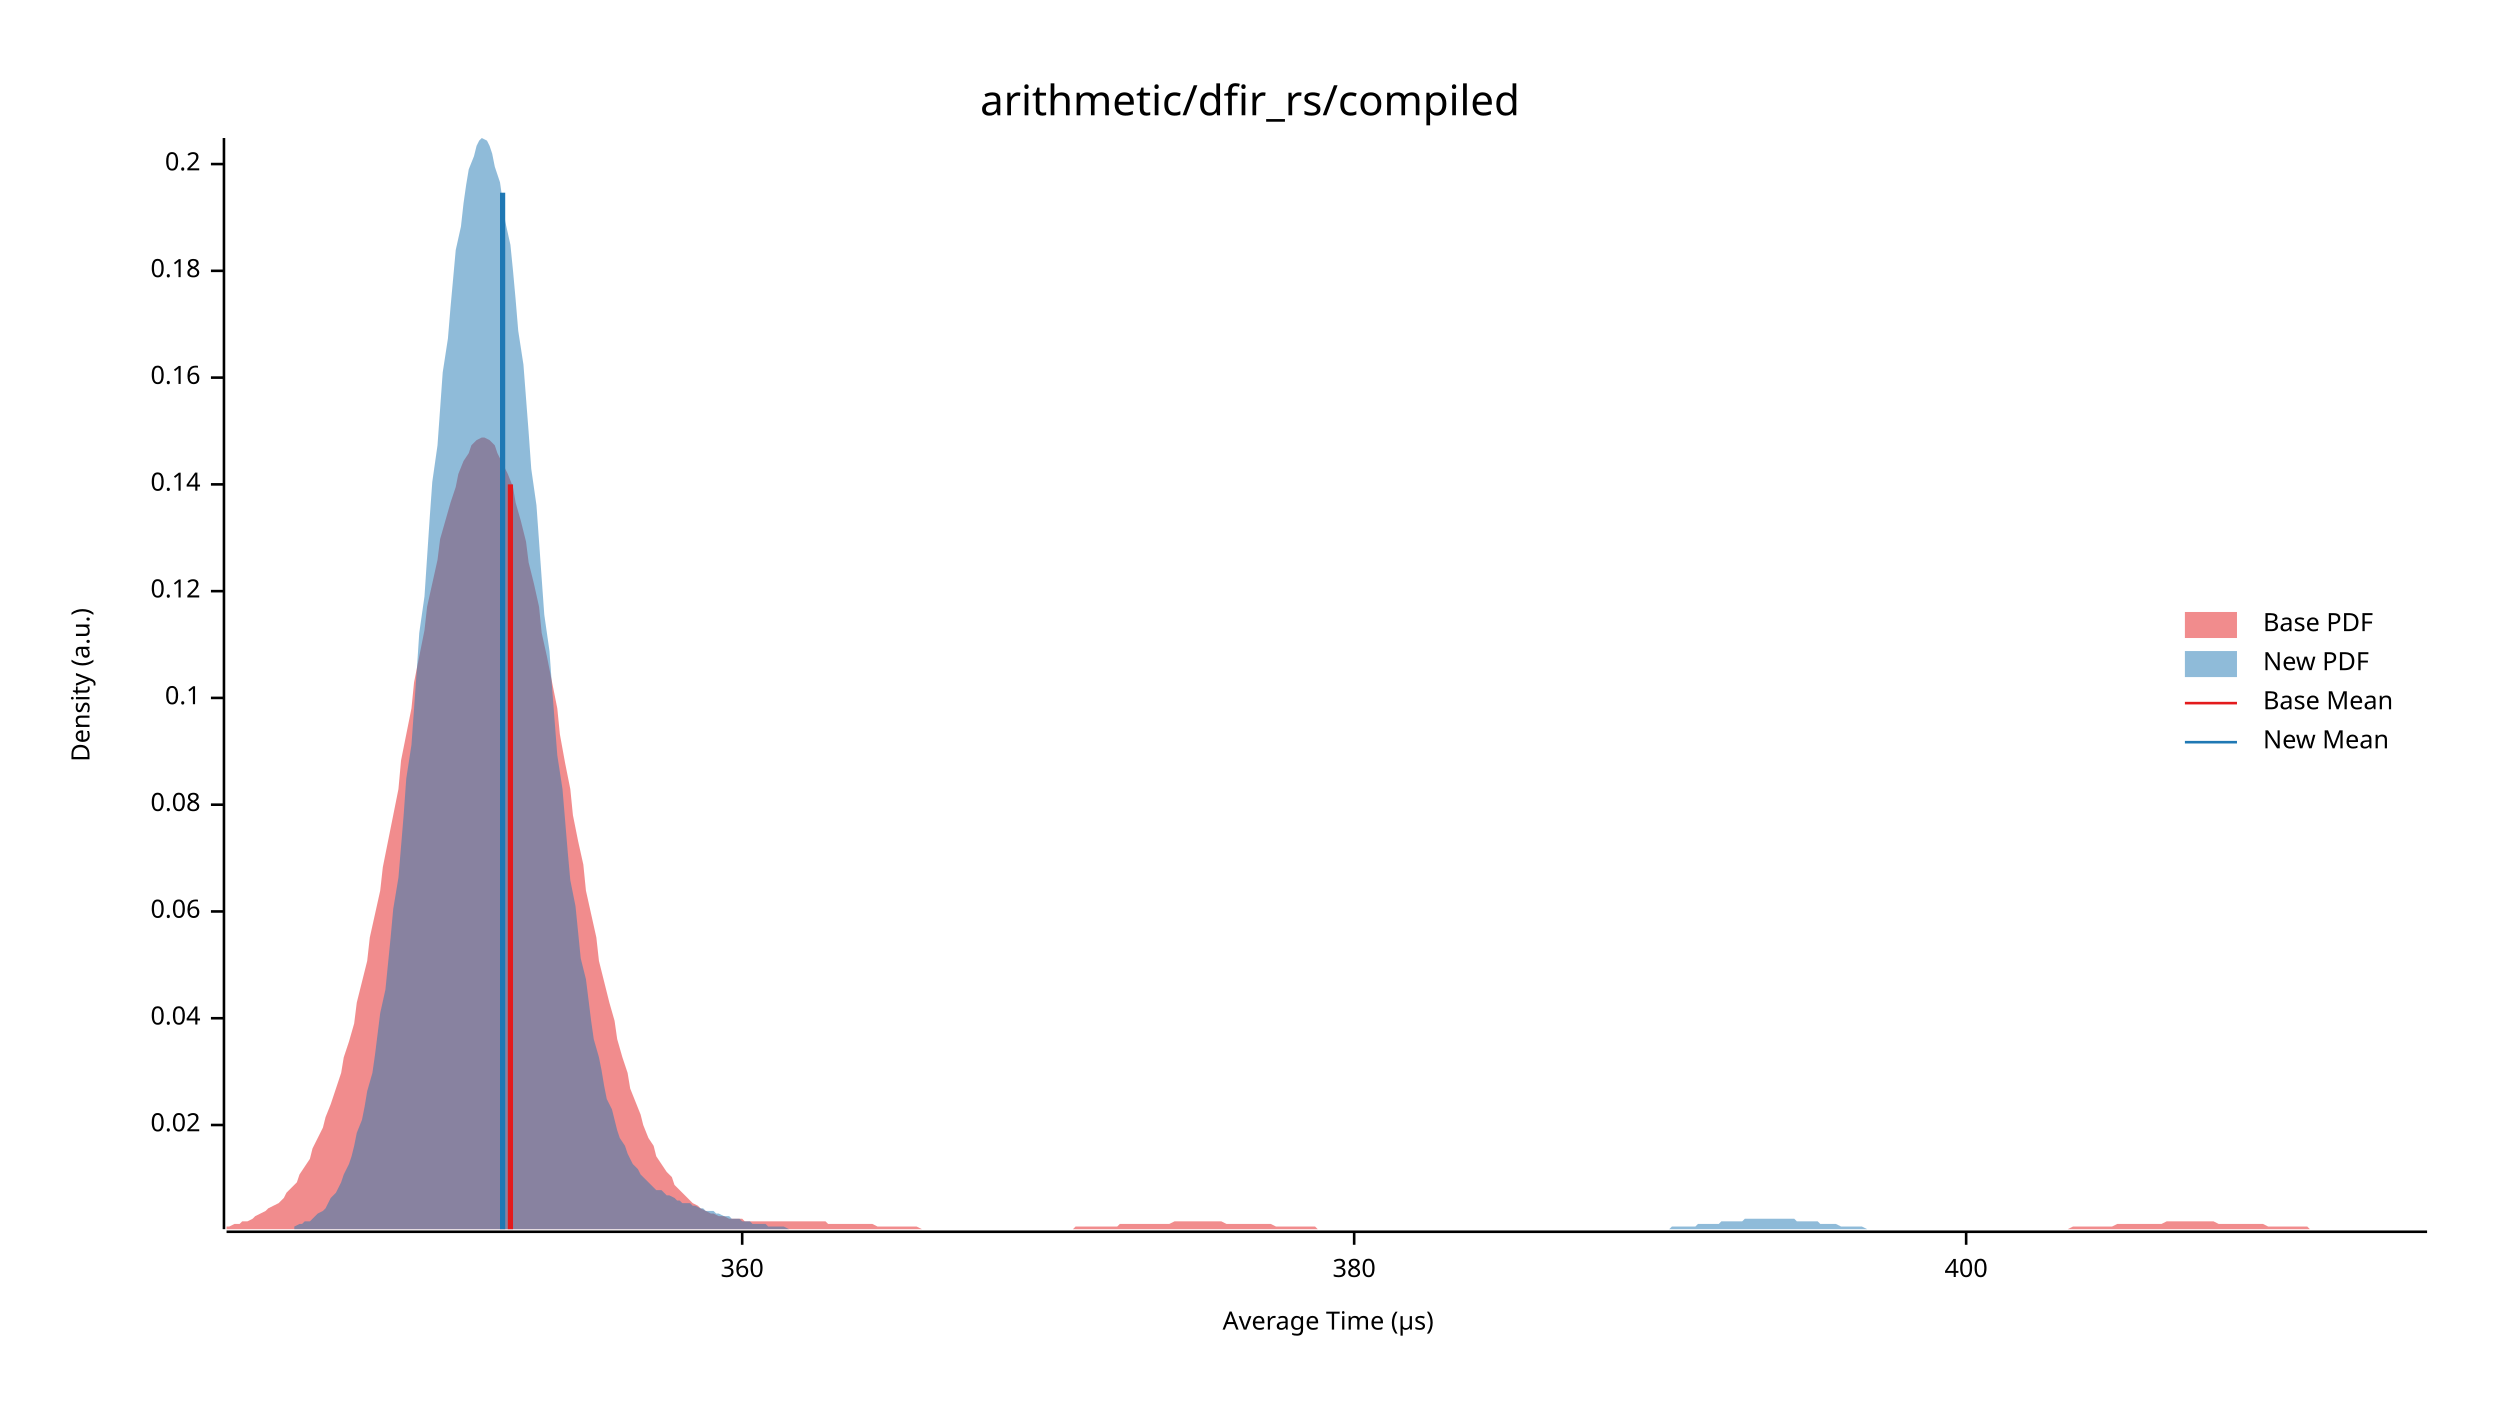
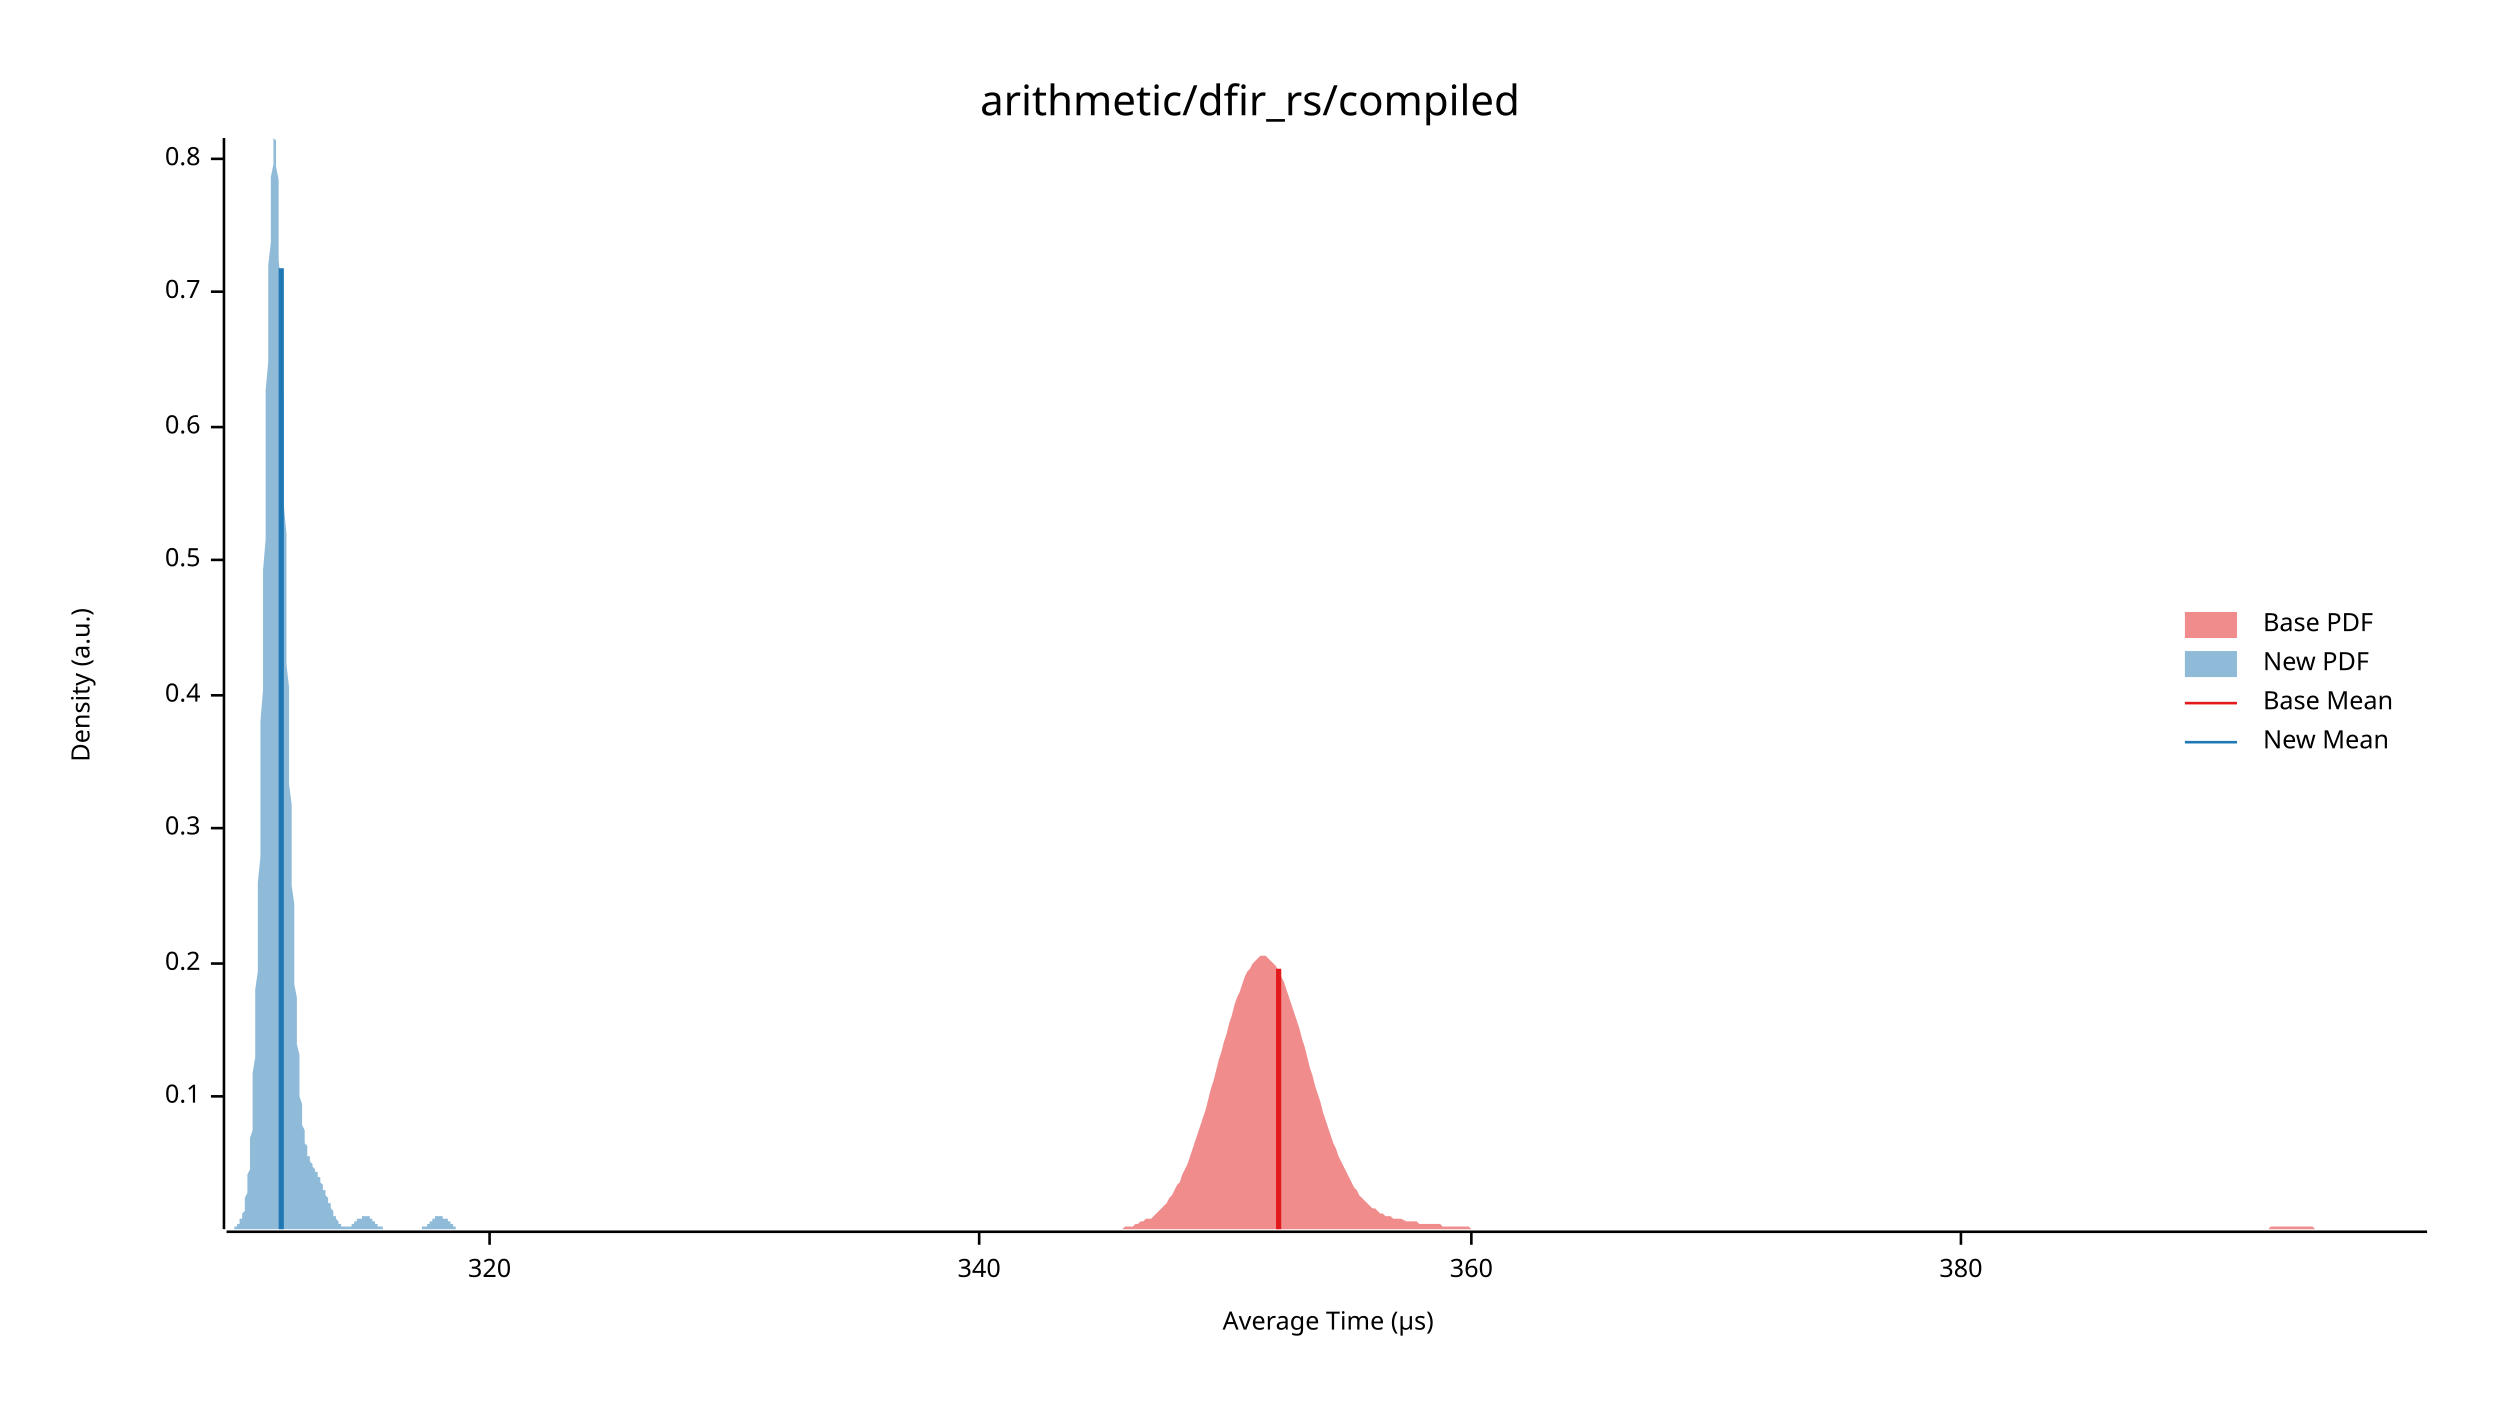
<svg xmlns="http://www.w3.org/2000/svg" width="960" height="540" viewBox="0 0 960 540">
  <text x="480" y="32" dy="0.76em" text-anchor="middle" font-family="sans-serif" font-size="16.129" opacity="1" fill="#000000">
arithmetic/dfir_rs/compiled
</text>
  <text x="27" y="263" dy="0.76em" text-anchor="middle" font-family="sans-serif" font-size="9.677" opacity="1" fill="#000000" transform="rotate(270, 27, 263)">
Density (a.u.)
</text>
  <text x="510" y="513" dy="-0.5ex" text-anchor="middle" font-family="sans-serif" font-size="9.677" opacity="1" fill="#000000">
Average Time (µs)
</text>
  <polyline fill="none" opacity="1" stroke="#000000" stroke-width="1" points="86,53 86,472 " />
-   <text x="77" y="432" dy="0.5ex" text-anchor="end" font-family="sans-serif" font-size="9.677" opacity="1" fill="#000000">
- 0.02
- </text>
-   <polyline fill="none" opacity="1" stroke="#000000" stroke-width="1" points="81,432 86,432 " />
-   <text x="77" y="391" dy="0.5ex" text-anchor="end" font-family="sans-serif" font-size="9.677" opacity="1" fill="#000000">
- 0.04
- </text>
-   <polyline fill="none" opacity="1" stroke="#000000" stroke-width="1" points="81,391 86,391 " />
-   <text x="77" y="350" dy="0.5ex" text-anchor="end" font-family="sans-serif" font-size="9.677" opacity="1" fill="#000000">
- 0.06
- </text>
-   <polyline fill="none" opacity="1" stroke="#000000" stroke-width="1" points="81,350 86,350 " />
-   <text x="77" y="309" dy="0.5ex" text-anchor="end" font-family="sans-serif" font-size="9.677" opacity="1" fill="#000000">
- 0.08
- </text>
-   <polyline fill="none" opacity="1" stroke="#000000" stroke-width="1" points="81,309 86,309 " />
-   <text x="77" y="268" dy="0.5ex" text-anchor="end" font-family="sans-serif" font-size="9.677" opacity="1" fill="#000000">
+   <text x="77" y="421" dy="0.5ex" text-anchor="end" font-family="sans-serif" font-size="9.677" opacity="1" fill="#000000">
0.1
</text>
-   <polyline fill="none" opacity="1" stroke="#000000" stroke-width="1" points="81,268 86,268 " />
-   <text x="77" y="227" dy="0.5ex" text-anchor="end" font-family="sans-serif" font-size="9.677" opacity="1" fill="#000000">
- 0.12
- </text>
-   <polyline fill="none" opacity="1" stroke="#000000" stroke-width="1" points="81,227 86,227 " />
-   <text x="77" y="186" dy="0.5ex" text-anchor="end" font-family="sans-serif" font-size="9.677" opacity="1" fill="#000000">
- 0.14
- </text>
-   <polyline fill="none" opacity="1" stroke="#000000" stroke-width="1" points="81,186 86,186 " />
-   <text x="77" y="145" dy="0.5ex" text-anchor="end" font-family="sans-serif" font-size="9.677" opacity="1" fill="#000000">
- 0.16
- </text>
-   <polyline fill="none" opacity="1" stroke="#000000" stroke-width="1" points="81,145 86,145 " />
-   <text x="77" y="104" dy="0.5ex" text-anchor="end" font-family="sans-serif" font-size="9.677" opacity="1" fill="#000000">
- 0.18
- </text>
-   <polyline fill="none" opacity="1" stroke="#000000" stroke-width="1" points="81,104 86,104 " />
-   <text x="77" y="63" dy="0.5ex" text-anchor="end" font-family="sans-serif" font-size="9.677" opacity="1" fill="#000000">
+   <polyline fill="none" opacity="1" stroke="#000000" stroke-width="1" points="81,421 86,421 " />
+   <text x="77" y="370" dy="0.5ex" text-anchor="end" font-family="sans-serif" font-size="9.677" opacity="1" fill="#000000">
0.2
</text>
-   <polyline fill="none" opacity="1" stroke="#000000" stroke-width="1" points="81,63 86,63 " />
+   <polyline fill="none" opacity="1" stroke="#000000" stroke-width="1" points="81,370 86,370 " />
+   <text x="77" y="318" dy="0.5ex" text-anchor="end" font-family="sans-serif" font-size="9.677" opacity="1" fill="#000000">
+ 0.3
+ </text>
+   <polyline fill="none" opacity="1" stroke="#000000" stroke-width="1" points="81,318 86,318 " />
+   <text x="77" y="267" dy="0.5ex" text-anchor="end" font-family="sans-serif" font-size="9.677" opacity="1" fill="#000000">
+ 0.4
+ </text>
+   <polyline fill="none" opacity="1" stroke="#000000" stroke-width="1" points="81,267 86,267 " />
+   <text x="77" y="215" dy="0.5ex" text-anchor="end" font-family="sans-serif" font-size="9.677" opacity="1" fill="#000000">
+ 0.5
+ </text>
+   <polyline fill="none" opacity="1" stroke="#000000" stroke-width="1" points="81,215 86,215 " />
+   <text x="77" y="164" dy="0.5ex" text-anchor="end" font-family="sans-serif" font-size="9.677" opacity="1" fill="#000000">
+ 0.6
+ </text>
+   <polyline fill="none" opacity="1" stroke="#000000" stroke-width="1" points="81,164 86,164 " />
+   <text x="77" y="112" dy="0.5ex" text-anchor="end" font-family="sans-serif" font-size="9.677" opacity="1" fill="#000000">
+ 0.7
+ </text>
+   <polyline fill="none" opacity="1" stroke="#000000" stroke-width="1" points="81,112 86,112 " />
+   <text x="77" y="61" dy="0.5ex" text-anchor="end" font-family="sans-serif" font-size="9.677" opacity="1" fill="#000000">
+ 0.8
+ </text>
+   <polyline fill="none" opacity="1" stroke="#000000" stroke-width="1" points="81,61 86,61 " />
  <polyline fill="none" opacity="1" stroke="#000000" stroke-width="1" points="87,473 932,473 " />
-   <text x="285" y="483" dy="0.76em" text-anchor="middle" font-family="sans-serif" font-size="9.677" opacity="1" fill="#000000">
+   <text x="188" y="483" dy="0.76em" text-anchor="middle" font-family="sans-serif" font-size="9.677" opacity="1" fill="#000000">
+ 320
+ </text>
+   <polyline fill="none" opacity="1" stroke="#000000" stroke-width="1" points="188,473 188,478 " />
+   <text x="376" y="483" dy="0.76em" text-anchor="middle" font-family="sans-serif" font-size="9.677" opacity="1" fill="#000000">
+ 340
+ </text>
+   <polyline fill="none" opacity="1" stroke="#000000" stroke-width="1" points="376,473 376,478 " />
+   <text x="565" y="483" dy="0.76em" text-anchor="middle" font-family="sans-serif" font-size="9.677" opacity="1" fill="#000000">
360
</text>
-   <polyline fill="none" opacity="1" stroke="#000000" stroke-width="1" points="285,473 285,478 " />
-   <text x="520" y="483" dy="0.76em" text-anchor="middle" font-family="sans-serif" font-size="9.677" opacity="1" fill="#000000">
+   <polyline fill="none" opacity="1" stroke="#000000" stroke-width="1" points="565,473 565,478 " />
+   <text x="753" y="483" dy="0.76em" text-anchor="middle" font-family="sans-serif" font-size="9.677" opacity="1" fill="#000000">
380
</text>
-   <polyline fill="none" opacity="1" stroke="#000000" stroke-width="1" points="520,473 520,478 " />
-   <text x="755" y="483" dy="0.76em" text-anchor="middle" font-family="sans-serif" font-size="9.677" opacity="1" fill="#000000">
- 400
- </text>
-   <polyline fill="none" opacity="1" stroke="#000000" stroke-width="1" points="755,473 755,478 " />
-   <polygon opacity="0.5" fill="#E31A1C" points="87,471 88,471 90,470 92,470 93,469 95,469 97,468 98,467 100,466 102,465 103,464 105,463 107,462 109,460 110,458 112,456 114,454 115,451 117,448 119,445 120,441 122,437 124,433 125,429 127,424 129,418 131,412 132,406 134,400 136,393 137,385 139,377 141,369 142,360 144,351 146,342 147,333 149,323 151,313 153,303 154,292 156,282 158,272 159,262 161,252 163,242 164,233 166,224 168,215 169,207 171,200 173,193 175,187 176,182 178,177 180,174 181,171 183,169 185,168 186,168 188,169 190,171 191,174 193,178 195,182 197,187 198,193 200,200 202,208 203,216 205,224 207,233 208,243 210,252 212,262 214,272 215,282 217,293 219,303 220,313 222,323 224,332 225,342 227,351 229,360 230,369 232,377 234,385 236,392 237,399 239,406 241,412 242,418 244,423 246,428 247,432 249,437 251,440 252,444 254,447 256,450 258,452 259,455 261,457 263,459 264,460 266,462 268,463 269,464 271,465 273,466 274,466 276,467 278,467 280,468 281,468 283,468 285,468 286,469 288,469 290,469 291,469 293,469 295,469 296,469 298,469 300,469 302,469 303,469 305,469 307,469 308,469 310,469 312,469 313,469 315,469 317,469 318,470 320,470 322,470 324,470 325,470 327,470 329,470 330,470 332,470 334,470 335,470 337,471 339,471 341,471 342,471 344,471 346,471 347,471 349,471 351,471 352,471 354,472 356,472 357,472 359,472 361,472 363,472 364,472 366,472 368,472 369,472 371,472 373,472 374,472 376,472 378,472 379,472 381,472 383,472 385,472 386,472 388,472 390,472 391,472 393,472 395,472 396,472 398,472 400,472 401,472 403,472 405,472 407,472 408,472 410,472 412,472 413,471 415,471 417,471 418,471 420,471 422,471 423,471 425,471 427,471 429,471 430,470 432,470 434,470 435,470 437,470 439,470 440,470 442,470 444,470 445,470 447,470 449,470 451,469 452,469 454,469 456,469 457,469 459,469 461,469 462,469 464,469 466,469 468,469 469,469 471,470 473,470 474,470 476,470 478,470 479,470 481,470 483,470 484,470 486,470 488,470 490,471 491,471 493,471 495,471 496,471 498,471 500,471 501,471 503,471 505,471 506,472 508,472 510,472 512,472 513,472 515,472 517,472 518,472 520,472 522,472 523,472 525,472 527,472 528,472 530,472 532,472 534,472 535,472 537,472 539,472 540,472 542,472 544,472 545,472 547,472 549,472 550,472 552,472 554,472 556,472 557,472 559,472 561,472 562,472 564,472 566,472 567,472 569,472 571,472 573,472 574,472 576,472 578,472 579,472 581,472 583,472 584,472 586,472 588,472 589,472 591,472 593,472 595,472 596,472 598,472 600,472 601,472 603,472 605,472 606,472 608,472 610,472 611,472 613,472 615,472 617,472 618,472 620,472 622,472 623,472 625,472 627,472 628,472 630,472 632,472 633,472 635,472 637,472 639,472 640,472 642,472 644,472 645,472 647,472 649,472 650,472 652,472 654,472 655,472 657,472 659,472 661,472 662,472 664,472 666,472 667,472 669,472 671,472 672,472 674,472 676,472 677,472 679,472 681,472 683,472 684,472 686,472 688,472 689,472 691,472 693,472 694,472 696,472 698,472 700,472 701,472 703,472 705,472 706,472 708,472 710,472 711,472 713,472 715,472 716,472 718,472 720,472 722,472 723,472 725,472 727,472 728,472 730,472 732,472 733,472 735,472 737,472 738,472 740,472 742,472 744,472 745,472 747,472 749,472 750,472 752,472 754,472 755,472 757,472 759,472 760,472 762,472 764,472 766,472 767,472 769,472 771,472 772,472 774,472 776,472 777,472 779,472 781,472 782,472 784,472 786,472 788,472 789,472 791,472 793,472 794,472 796,471 798,471 799,471 801,471 803,471 804,471 806,471 808,471 810,471 811,471 813,470 815,470 816,470 818,470 820,470 821,470 823,470 825,470 827,470 828,470 830,470 832,469 833,469 835,469 837,469 838,469 840,469 842,469 843,469 845,469 847,469 849,469 850,469 852,470 854,470 855,470 857,470 859,470 860,470 862,470 864,470 865,470 867,470 869,470 871,471 872,471 874,471 876,471 877,471 879,471 881,471 882,471 884,471 886,471 887,472 889,472 891,472 893,472 894,472 896,472 898,472 899,472 901,472 903,472 904,472 906,472 908,472 909,472 911,472 913,472 915,472 916,472 918,472 920,472 921,472 923,472 925,472 926,472 928,472 930,472 932,472 932,472 87,472 " />
-   <polygon opacity="0.5" fill="#1F78B4" points="113,471 115,470 116,470 117,469 119,469 120,468 121,467 122,466 124,465 125,464 126,462 127,460 129,458 130,456 131,454 132,451 134,447 135,444 136,440 137,435 139,430 140,425 141,419 143,412 144,405 145,397 146,389 148,380 149,370 150,360 151,349 153,337 154,325 155,313 156,299 158,286 159,272 160,258 161,243 163,229 164,214 165,199 166,185 168,171 169,157 170,143 172,130 173,118 174,107 175,96 177,87 178,78 179,71 180,65 182,60 183,56 184,54 185,53 187,54 188,56 189,59 190,64 192,70 193,77 194,85 196,94 197,104 198,115 199,127 201,140 202,153 203,166 204,180 206,194 207,208 208,222 209,236 211,250 212,264 213,277 214,290 216,303 217,315 218,327 219,338 221,348 222,358 223,368 225,376 226,384 227,392 228,399 230,406 231,411 232,417 233,422 235,426 236,430 237,434 238,437 240,440 241,443 242,445 243,447 245,449 246,451 247,452 248,453 250,455 251,456 252,457 254,457 255,458 256,459 257,459 259,460 260,461 261,461 262,462 264,462 265,462 266,463 267,463 269,464 270,464 271,465 272,465 274,465 275,466 276,466 278,467 279,467 280,467 281,468 283,468 284,468 285,469 286,469 288,469 289,470 290,470 291,470 293,470 294,470 295,471 296,471 298,471 299,471 300,471 301,471 303,472 304,472 305,472 307,472 308,472 309,472 310,472 312,472 313,472 314,472 315,472 317,472 318,472 319,472 320,472 322,472 323,472 324,472 325,472 327,472 328,472 329,472 331,472 332,472 333,472 334,472 336,472 337,472 338,472 339,472 341,472 342,472 343,472 344,472 346,472 347,472 348,472 349,472 351,472 352,472 353,472 354,472 356,472 357,472 358,472 360,472 361,472 362,472 363,472 365,472 366,472 367,472 368,472 370,472 371,472 372,472 373,472 375,472 376,472 377,472 378,472 380,472 381,472 382,472 384,472 385,472 386,472 387,472 389,472 390,472 391,472 392,472 394,472 395,472 396,472 397,472 399,472 400,472 401,472 402,472 404,472 405,472 406,472 407,472 409,472 410,472 411,472 413,472 414,472 415,472 416,472 418,472 419,472 420,472 421,472 423,472 424,472 425,472 426,472 428,472 429,472 430,472 431,472 433,472 434,472 435,472 437,472 438,472 439,472 440,472 442,472 443,472 444,472 445,472 447,472 448,472 449,472 450,472 452,472 453,472 454,472 455,472 457,472 458,472 459,472 460,472 462,472 463,472 464,472 466,472 467,472 468,472 469,472 471,472 472,472 473,472 474,472 476,472 477,472 478,472 479,472 481,472 482,472 483,472 484,472 486,472 487,472 488,472 489,472 491,472 492,472 493,472 495,472 496,472 497,472 498,472 500,472 501,472 502,472 503,472 505,472 506,472 507,472 508,472 510,472 511,472 512,472 513,472 515,472 516,472 517,472 519,472 520,472 521,472 522,472 524,472 525,472 526,472 527,472 529,472 530,472 531,472 532,472 534,472 535,472 536,472 537,472 539,472 540,472 541,472 542,472 544,472 545,472 546,472 548,472 549,472 550,472 551,472 553,472 554,472 555,472 556,472 558,472 559,472 560,472 561,472 563,472 564,472 565,472 566,472 568,472 569,472 570,472 572,472 573,472 574,472 575,472 577,472 578,472 579,472 580,472 582,472 583,472 584,472 585,472 587,472 588,472 589,472 590,472 592,472 593,472 594,472 595,472 597,472 598,472 599,472 601,472 602,472 603,472 604,472 606,472 607,472 608,472 609,472 611,472 612,472 613,472 614,472 616,472 617,472 618,472 619,472 621,472 622,472 623,472 625,472 626,472 627,472 628,472 630,472 631,472 632,472 633,472 635,472 636,472 637,472 638,472 640,472 641,472 642,471 643,471 645,471 646,471 647,471 648,471 650,471 651,471 652,470 654,470 655,470 656,470 657,470 659,470 660,470 661,469 662,469 664,469 665,469 666,469 667,469 669,469 670,468 671,468 672,468 674,468 675,468 676,468 677,468 679,468 680,468 681,468 683,468 684,468 685,468 686,468 688,468 689,468 690,469 691,469 693,469 694,469 695,469 696,469 698,469 699,470 700,470 701,470 703,470 704,470 705,470 707,471 708,471 709,471 710,471 712,471 713,471 714,471 715,471 717,472 718,472 719,472 720,472 722,472 723,472 724,472 725,472 727,472 728,472 729,472 730,472 732,472 733,472 734,472 736,472 737,472 738,472 739,472 741,472 742,472 743,472 743,472 113,472 " />
-   <polyline fill="none" opacity="1" stroke="#E31A1C" stroke-width="2" points="196,472 196,186 " />
-   <polyline fill="none" opacity="1" stroke="#1F78B4" stroke-width="2" points="193,472 193,74 " />
+   <polyline fill="none" opacity="1" stroke="#000000" stroke-width="1" points="753,473 753,478 " />
+   <polygon opacity="0.5" fill="#E31A1C" points="427,472 428,472 429,472 430,472 431,472 432,471 433,471 434,471 435,471 436,470 437,470 438,469 439,469 440,468 442,468 443,467 444,466 445,465 446,464 447,463 448,462 449,460 450,459 451,457 452,455 453,454 454,451 455,449 456,447 457,444 458,441 459,438 460,435 461,432 462,429 463,426 464,422 465,418 466,415 467,411 468,407 469,404 470,400 471,397 472,393 473,390 474,386 475,383 476,381 477,378 478,375 479,373 480,372 481,370 482,369 483,368 484,367 485,367 486,367 487,368 488,369 489,370 490,371 491,373 492,375 493,377 494,380 495,383 496,386 497,389 498,392 499,395 500,399 501,402 502,406 503,410 504,413 505,417 506,420 507,423 508,427 509,430 510,433 511,436 512,439 513,441 514,444 515,446 516,448 517,450 518,452 519,454 520,456 521,457 522,459 523,460 524,461 525,462 526,463 527,464 528,464 529,465 530,466 531,466 532,467 533,467 534,467 535,468 536,468 537,468 538,468 540,469 541,469 542,469 543,469 544,469 545,470 546,470 547,470 548,470 549,470 550,470 551,470 552,470 553,470 554,471 555,471 556,471 557,471 558,471 559,471 560,471 561,471 562,471 563,471 564,471 565,472 566,472 567,472 568,472 569,472 570,472 571,472 572,472 573,472 574,472 575,472 576,472 577,472 578,472 579,472 580,472 581,472 582,472 583,472 584,472 585,472 586,472 587,472 588,472 589,472 590,472 591,472 592,472 593,472 594,472 595,472 596,472 597,472 598,472 599,472 600,472 601,472 602,472 603,472 604,472 605,472 606,472 607,472 608,472 609,472 610,472 611,472 612,472 613,472 614,472 615,472 616,472 617,472 618,472 619,472 620,472 621,472 622,472 623,472 624,472 625,472 626,472 627,472 628,472 629,472 630,472 631,472 632,472 633,472 634,472 635,472 636,472 638,472 639,472 640,472 641,472 642,472 643,472 644,472 645,472 646,472 647,472 648,472 649,472 650,472 651,472 652,472 653,472 654,472 655,472 656,472 657,472 658,472 659,472 660,472 661,472 662,472 663,472 664,472 665,472 666,472 667,472 668,472 669,472 670,472 671,472 672,472 673,472 674,472 675,472 676,472 677,472 678,472 679,472 680,472 681,472 682,472 683,472 684,472 685,472 686,472 687,472 688,472 689,472 690,472 691,472 692,472 693,472 694,472 695,472 696,472 697,472 698,472 699,472 700,472 701,472 702,472 703,472 704,472 705,472 706,472 707,472 708,472 709,472 710,472 711,472 712,472 713,472 714,472 715,472 716,472 717,472 718,472 719,472 720,472 721,472 722,472 723,472 724,472 725,472 726,472 727,472 728,472 729,472 730,472 731,472 732,472 733,472 734,472 736,472 737,472 738,472 739,472 740,472 741,472 742,472 743,472 744,472 745,472 746,472 747,472 748,472 749,472 750,472 751,472 752,472 753,472 754,472 755,472 756,472 757,472 758,472 759,472 760,472 761,472 762,472 763,472 764,472 765,472 766,472 767,472 768,472 769,472 770,472 771,472 772,472 773,472 774,472 775,472 776,472 777,472 778,472 779,472 780,472 781,472 782,472 783,472 784,472 785,472 786,472 787,472 788,472 789,472 790,472 791,472 792,472 793,472 794,472 795,472 796,472 797,472 798,472 799,472 800,472 801,472 802,472 803,472 804,472 805,472 806,472 807,472 808,472 809,472 810,472 811,472 812,472 813,472 814,472 815,472 816,472 817,472 818,472 819,472 820,472 821,472 822,472 823,472 824,472 825,472 826,472 827,472 828,472 829,472 830,472 831,472 832,472 834,472 835,472 836,472 837,472 838,472 839,472 840,472 841,472 842,472 843,472 844,472 845,472 846,472 847,472 848,472 849,472 850,472 851,472 852,472 853,472 854,472 855,472 856,472 857,472 858,472 859,472 860,472 861,472 862,472 863,472 864,472 865,472 866,472 867,472 868,472 869,472 870,472 871,472 872,471 873,471 874,471 875,471 876,471 877,471 878,471 879,471 880,471 881,471 882,471 883,471 884,471 885,471 886,471 887,471 888,471 889,472 890,472 891,472 892,472 893,472 894,472 895,472 896,472 897,472 898,472 899,472 900,472 901,472 902,472 903,472 904,472 905,472 906,472 907,472 908,472 909,472 910,472 911,472 912,472 913,472 914,472 915,472 916,472 917,472 918,472 919,472 920,472 921,472 922,472 923,472 924,472 925,472 926,472 927,472 928,472 929,472 930,472 932,472 932,472 427,472 " />
+   <polygon opacity="0.5" fill="#1F78B4" points="87,472 87,472 87,472 87,472 87,472 87,472 88,472 88,472 88,472 88,472 88,472 89,472 89,472 89,472 89,472 89,472 89,472 90,472 90,472 90,472 90,471 90,471 91,471 91,471 91,471 91,471 91,470 92,470 92,470 92,470 92,469 92,469 92,468 93,468 93,467 93,467 93,466 93,466 94,465 94,464 94,463 94,462 94,461 94,460 95,458 95,457 95,455 95,453 95,451 96,449 96,446 96,444 96,441 96,437 97,434 97,430 97,426 97,422 97,417 97,412 98,406 98,400 98,394 98,387 98,380 99,373 99,365 99,357 99,348 99,339 100,329 100,319 100,309 100,299 100,288 100,277 101,265 101,254 101,242 101,231 101,219 102,207 102,195 102,184 102,172 102,161 102,150 103,139 103,129 103,119 103,110 103,102 104,93 104,86 104,79 104,73 104,68 105,63 105,60 105,57 105,55 105,54 105,53 106,54 106,55 106,58 106,60 106,64 107,69 107,74 107,80 107,86 107,93 107,100 108,109 108,117 108,126 108,135 108,144 109,154 109,164 109,174 109,184 109,194 110,205 110,215 110,225 110,235 110,245 110,255 111,264 111,274 111,283 111,292 111,301 112,309 112,317 112,325 112,333 112,340 113,347 113,354 113,360 113,366 113,372 113,378 114,383 114,388 114,393 114,397 114,401 115,405 115,409 115,412 115,415 115,418 115,421 116,424 116,426 116,428 116,430 116,432 117,434 117,435 117,437 117,438 117,439 118,440 118,441 118,442 118,443 118,443 118,444 119,444 119,445 119,445 119,446 119,446 120,447 120,447 120,447 120,448 120,448 120,448 121,449 121,449 121,449 121,450 121,450 122,450 122,451 122,451 122,451 122,452 123,452 123,453 123,453 123,453 123,454 123,454 124,455 124,455 124,456 124,456 124,457 125,457 125,458 125,458 125,459 125,459 126,460 126,460 126,461 126,461 126,462 126,462 127,462 127,463 127,463 127,464 127,464 128,465 128,465 128,466 128,466 128,466 128,467 129,467 129,467 129,468 129,468 129,468 130,469 130,469 130,469 130,469 130,470 131,470 131,470 131,470 131,470 131,471 131,471 132,471 132,471 132,471 132,471 132,471 133,471 133,471 133,471 133,471 133,471 133,471 134,471 134,471 134,471 134,471 134,471 135,471 135,471 135,471 135,470 135,470 136,470 136,470 136,470 136,470 136,469 136,469 137,469 137,469 137,469 137,469 137,468 138,468 138,468 138,468 138,468 138,468 139,468 139,467 139,467 139,467 139,467 139,467 140,467 140,467 140,467 140,467 140,467 141,467 141,467 141,467 141,467 141,467 141,467 142,467 142,468 142,468 142,468 142,468 143,468 143,468 143,468 143,469 143,469 144,469 144,469 144,469 144,470 144,470 144,470 145,470 145,470 145,470 145,471 145,471 146,471 146,471 146,471 146,471 146,471 147,471 147,472 147,472 147,472 147,472 147,472 148,472 148,472 148,472 148,472 148,472 149,472 149,472 149,472 149,472 149,472 149,472 150,472 150,472 150,472 150,472 150,472 151,472 151,472 151,472 151,472 151,472 152,472 152,472 152,472 152,472 152,472 152,472 153,472 153,472 153,472 153,472 153,472 154,472 154,472 154,472 154,472 154,472 154,472 155,472 155,472 155,472 155,472 155,472 156,472 156,472 156,472 156,472 156,472 157,472 157,472 157,472 157,472 157,472 157,472 158,472 158,472 158,472 158,472 158,472 159,472 159,472 159,472 159,472 159,472 160,472 160,472 160,472 160,472 160,472 160,472 161,472 161,472 161,472 161,472 161,472 162,472 162,472 162,472 162,472 162,472 162,471 163,471 163,471 163,471 163,471 163,471 164,471 164,471 164,470 164,470 164,470 165,470 165,470 165,470 165,469 165,469 165,469 166,469 166,469 166,468 166,468 166,468 167,468 167,468 167,468 167,468 167,467 167,467 168,467 168,467 168,467 168,467 168,467 169,467 169,467 169,467 169,467 169,467 170,467 170,467 170,467 170,467 170,467 170,468 171,468 171,468 171,468 171,468 171,468 172,468 172,469 172,469 172,469 172,469 173,469 173,470 173,470 173,470 173,470 173,470 174,470 174,471 174,471 174,471 174,471 175,471 175,471 175,471 175,471 175,472 175,472 176,472 176,472 176,472 176,472 176,472 177,472 177,472 177,472 177,472 177,472 178,472 178,472 178,472 178,472 178,472 178,472 179,472 179,472 179,472 179,472 179,472 87,472 " />
+   <polyline fill="none" opacity="1" stroke="#E31A1C" stroke-width="2" points="491,472 491,372 " />
+   <polyline fill="none" opacity="1" stroke="#1F78B4" stroke-width="2" points="108,472 108,103 " />
  <text x="869" y="235" dy="0.76em" text-anchor="start" font-family="sans-serif" font-size="9.677" opacity="1" fill="#000000">
Base PDF
</text>
  <text x="869" y="250" dy="0.76em" text-anchor="start" font-family="sans-serif" font-size="9.677" opacity="1" fill="#000000">
New PDF
</text>
  <text x="869" y="265" dy="0.76em" text-anchor="start" font-family="sans-serif" font-size="9.677" opacity="1" fill="#000000">
Base Mean
</text>
  <text x="869" y="280" dy="0.76em" text-anchor="start" font-family="sans-serif" font-size="9.677" opacity="1" fill="#000000">
New Mean
</text>
  <rect x="839" y="235" width="20" height="10" opacity="0.5" fill="#E31A1C" stroke="none" />
  <rect x="839" y="250" width="20" height="10" opacity="0.5" fill="#1F78B4" stroke="none" />
  <polyline fill="none" opacity="1" stroke="#E31A1C" stroke-width="1" points="839,270 859,270 " />
  <polyline fill="none" opacity="1" stroke="#1F78B4" stroke-width="1" points="839,285 859,285 " />
</svg>
